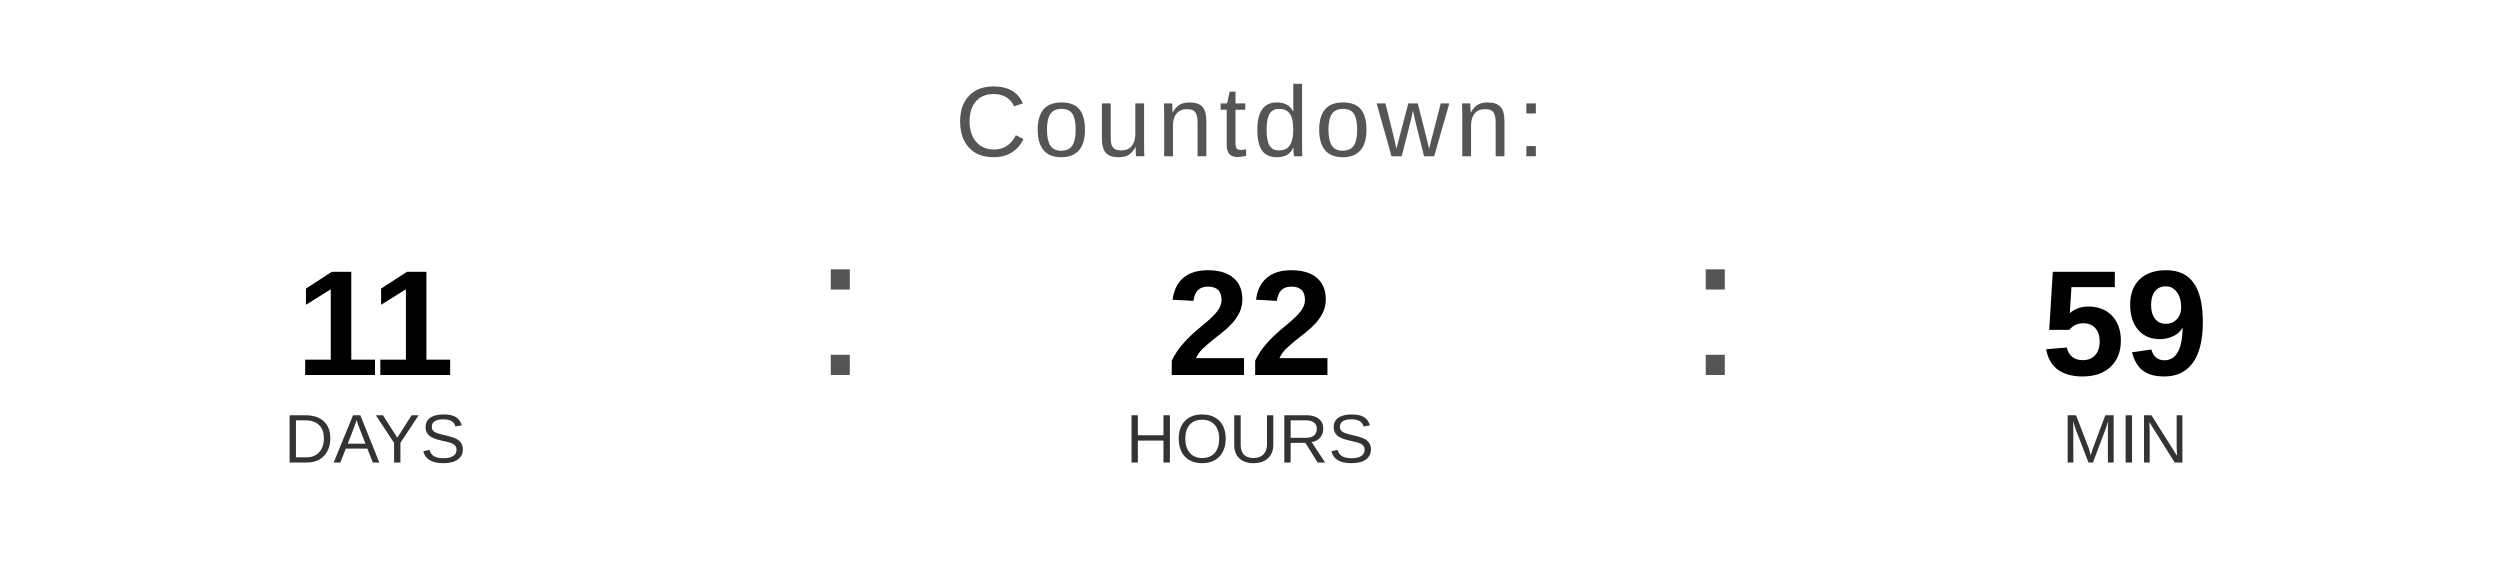
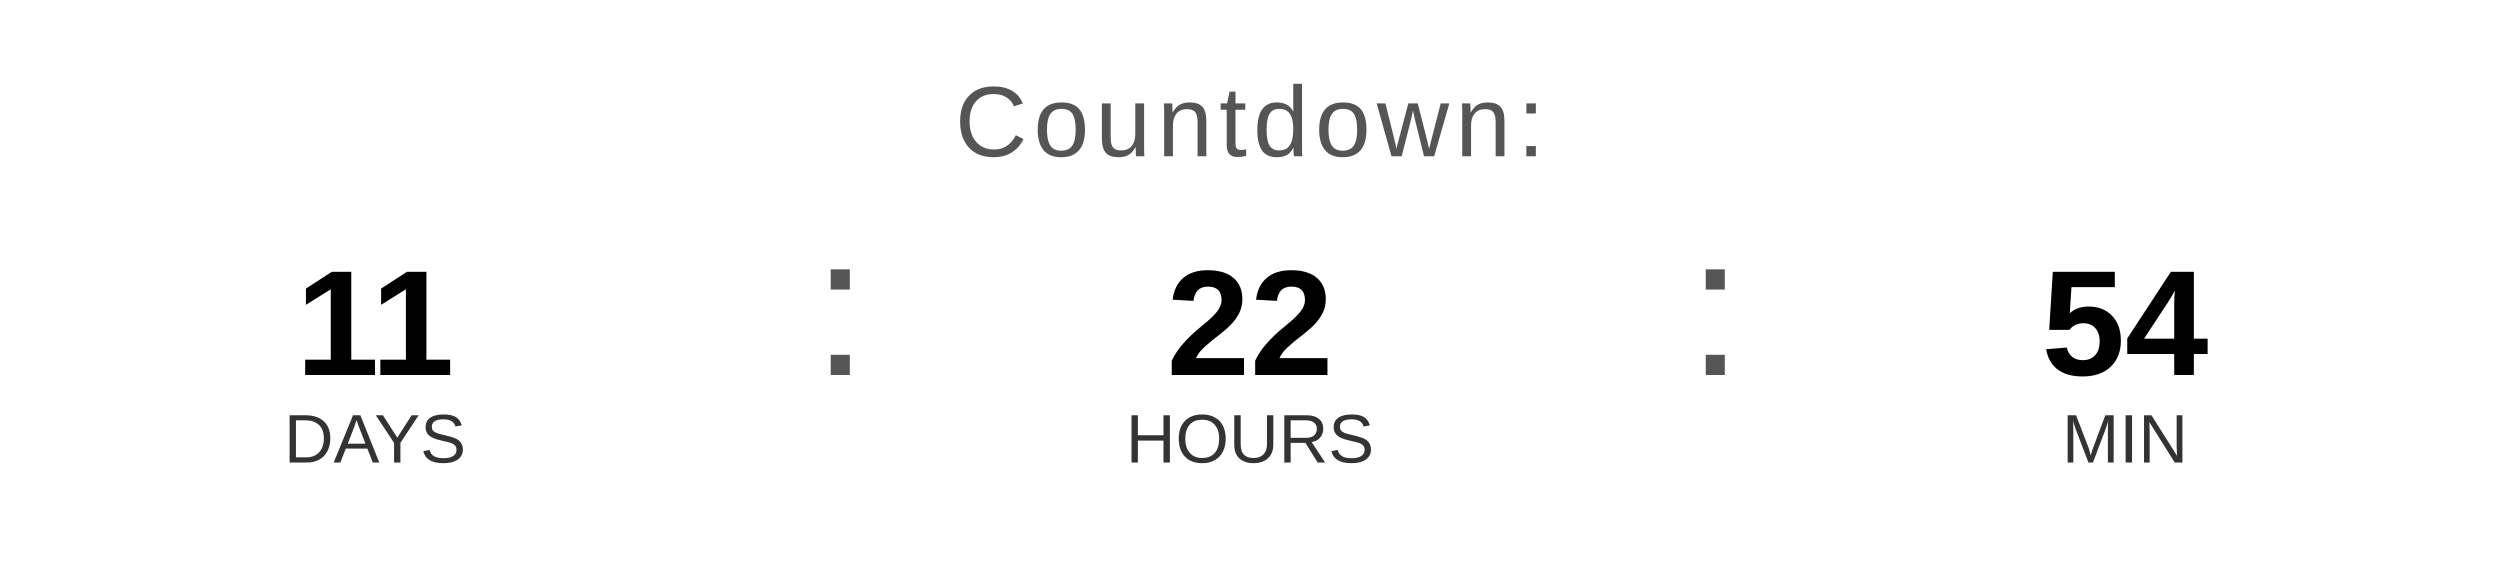
<svg xmlns="http://www.w3.org/2000/svg" width="400" height="90" viewBox="0 0 400 90">
  <text x="200" y="25" font-family="Arial, Helvetica, sans-serif" font-size="16" fill="#555555" text-anchor="middle" letter-spacing="1">
    Countdown:
  </text>
  <text x="60" y="60" font-family="Arial, Helvetica, sans-serif" font-size="24" font-weight="bold" fill="#000000" text-anchor="middle">11</text>
  <text x="60" y="74" font-family="Arial, Helvetica, sans-serif" font-size="11" fill="#333333" text-anchor="middle">DAYS</text>
  <text x="130" y="60" font-family="Arial, sans-serif" font-size="32" fill="#555555">:</text>
  <text x="200" y="60" font-family="Arial, Helvetica, sans-serif" font-size="24" font-weight="bold" fill="#000000" text-anchor="middle">22</text>
  <text x="200" y="74" font-family="Arial, Helvetica, sans-serif" font-size="11" fill="#333333" text-anchor="middle">HOURS</text>
  <text x="270" y="60" font-family="Arial, sans-serif" font-size="32" fill="#555555">:</text>
-   <text x="340" y="60" font-family="Arial, Helvetica, sans-serif" font-size="24" font-weight="bold" fill="#000000" text-anchor="middle">59</text>
+   <text x="340" y="60" font-family="Arial, Helvetica, sans-serif" font-size="24" font-weight="bold" fill="#000000" text-anchor="middle">54</text>
  <text x="340" y="74" font-family="Arial, Helvetica, sans-serif" font-size="11" fill="#333333" text-anchor="middle">MIN</text>
</svg>
